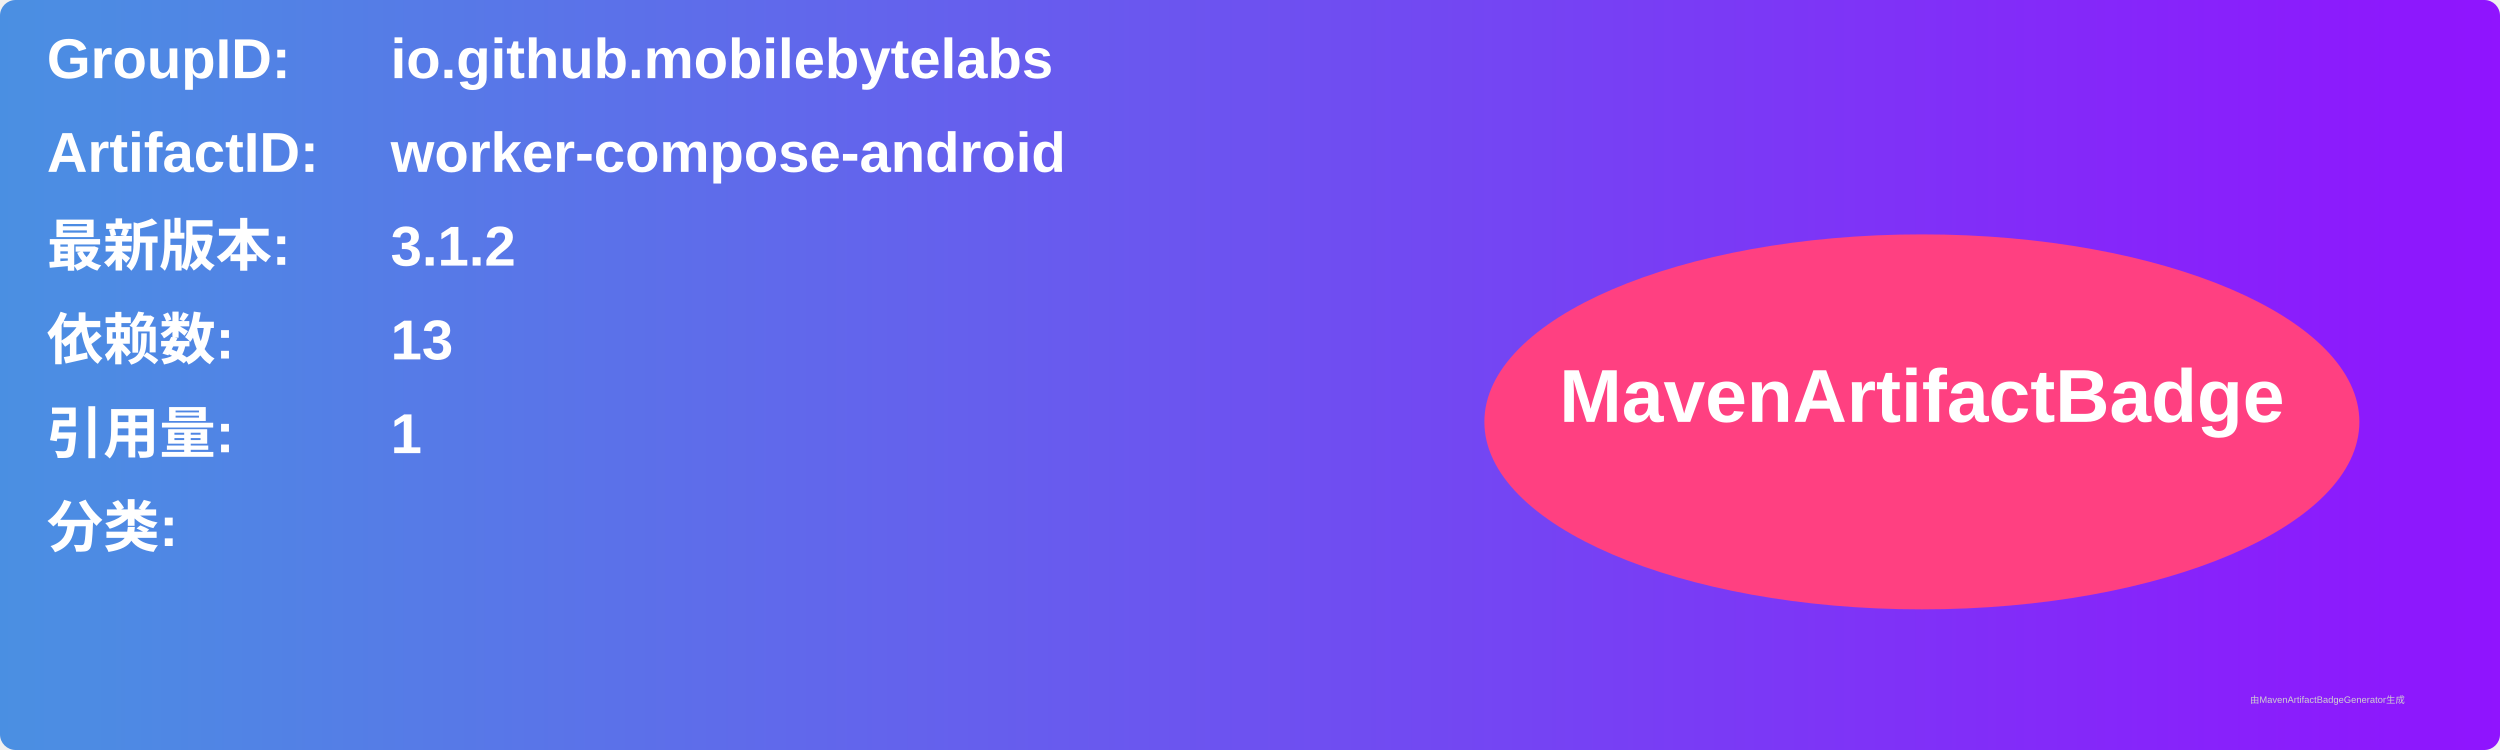
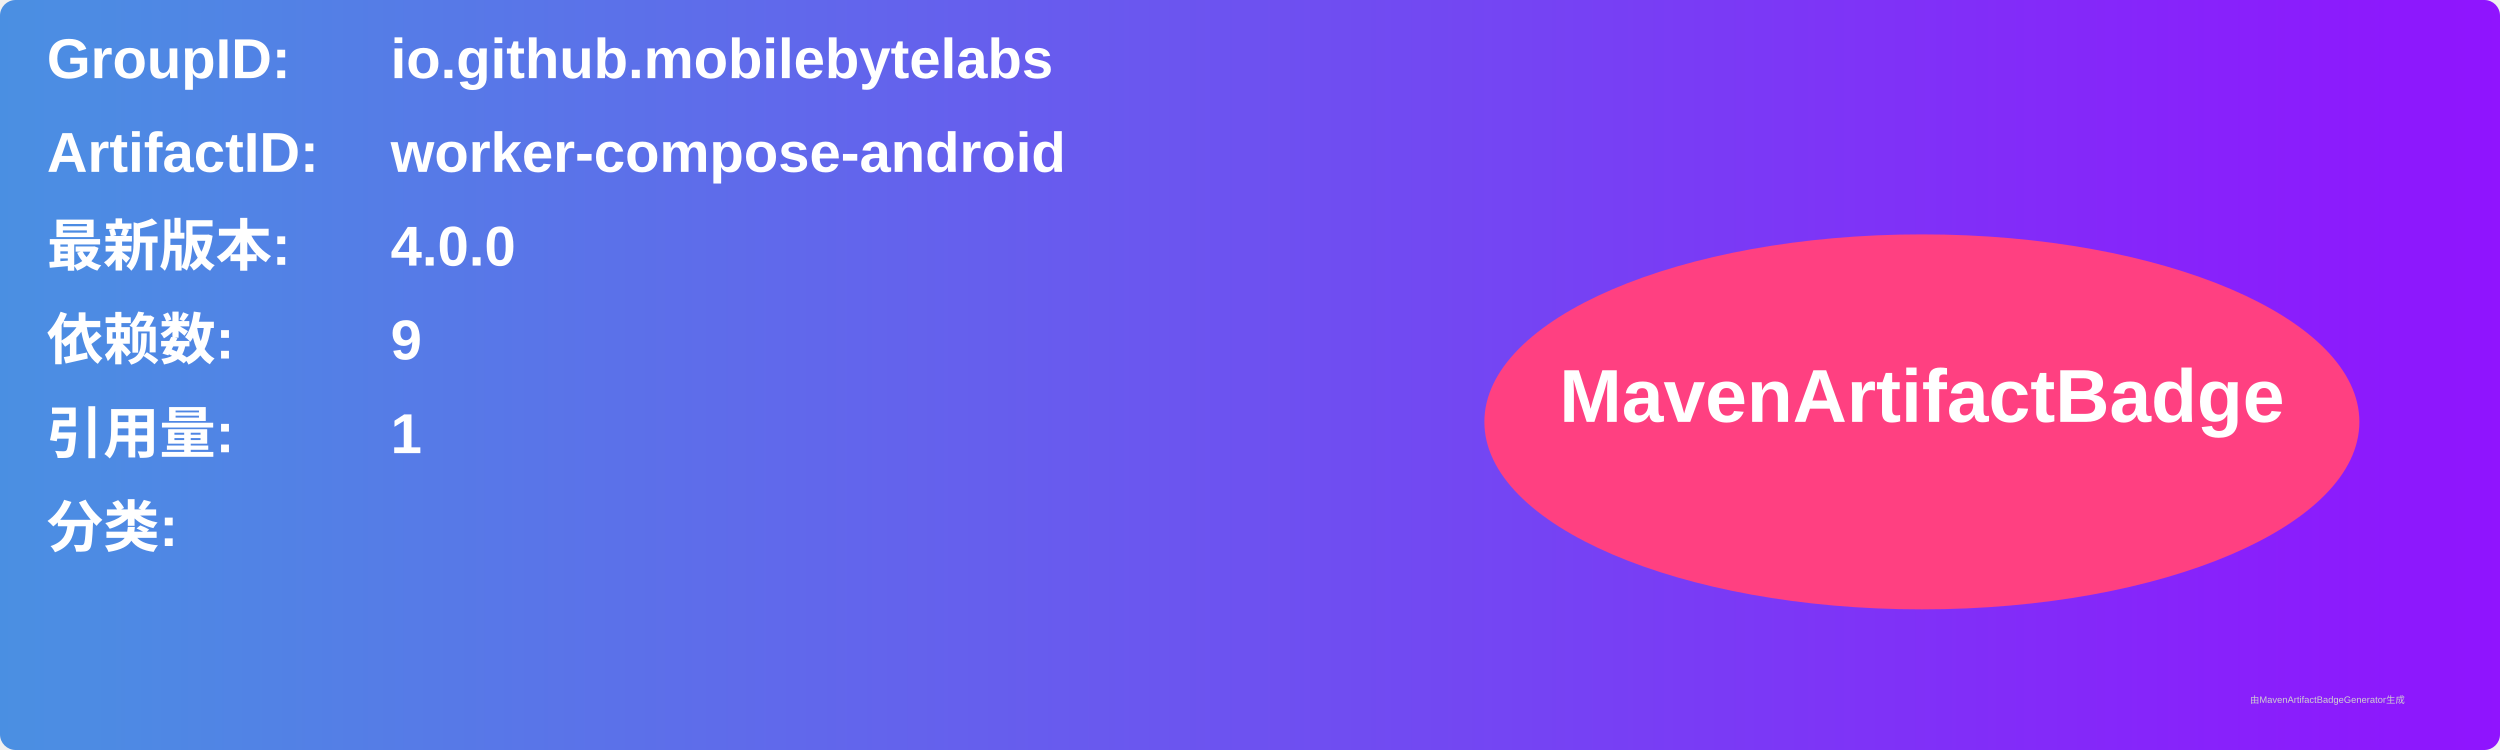
<svg xmlns="http://www.w3.org/2000/svg" width="800" height="240" viewBox="0 0 800 240">
  <linearGradient id="grad" x1="0%" y1="0%" x2="100%" y2="0%">
    <stop offset="0%" stop-color="#4a90e2" />
    <stop offset="100%" stop-color="#9013fe" />
  </linearGradient>
  <rect width="100%" height="100%" rx="5" ry="5" fill="url(#grad)" />
  <g transform="translate(15, 15)">
    <text x="0" y="10" font-family="Arial" font-size="18" fill="white" font-weight="bold" width="260">GroupID:</text>
    <text x="110" y="10" font-family="Arial" font-size="18" fill="white" font-weight="bold" width="460">io.github.mobilebytelabs</text>
    <text x="0" y="40" font-family="Arial" font-size="18" fill="white" font-weight="bold" width="260">ArtifactID:</text>
    <text x="110" y="40" font-family="Arial" font-size="18" fill="white" font-weight="bold" width="460">worker-compose-android</text>
    <text x="0" y="70" font-family="Arial" font-size="18" fill="white" font-weight="bold">最新版本:</text>
    <text x="110" y="70" font-family="Arial" font-size="18" fill="white" font-weight="bold">
-       <tspan font-weight="bold">3.1.2</tspan>
+       <tspan font-weight="bold">4.0.0</tspan>
    </text>
    <text x="0" y="100" font-family="Arial" font-size="18" fill="white" font-weight="bold">依赖数: </text>
    <text x="110" y="100" font-family="Arial" font-size="18" fill="white">
-       <tspan font-weight="bold">13</tspan>
+       <tspan font-weight="bold">9</tspan>
    </text>
    <text x="0" y="130" font-family="Arial" font-size="18" fill="white" font-weight="bold">引用量: </text>
    <text x="110" y="130" font-family="Arial" font-size="18" fill="white">
      <tspan font-weight="bold">1</tspan>
    </text>
    <text x="0" y="160" font-family="Arial" font-size="18" fill="white" font-weight="bold">分类:</text>
    <text x="10" y="190" font-family="Arial" font-size="10" fill="white">
      <tspan font-weight="bold" />
    </text>
    <ellipse cx="600" cy="120" rx="140" ry="60" fill="#ff4081" />
    <text x="600" y="120" text-anchor="middle" font-family="Arial" font-size="24" fill="white" font-weight="bold">MavenArtifactBadge</text>
  </g>
  <text x="720" y="225" font-family="Arial" font-size="3" fill="#d0d0d0">由MavenArtifactBadgeGenerator生成</text>
</svg>
